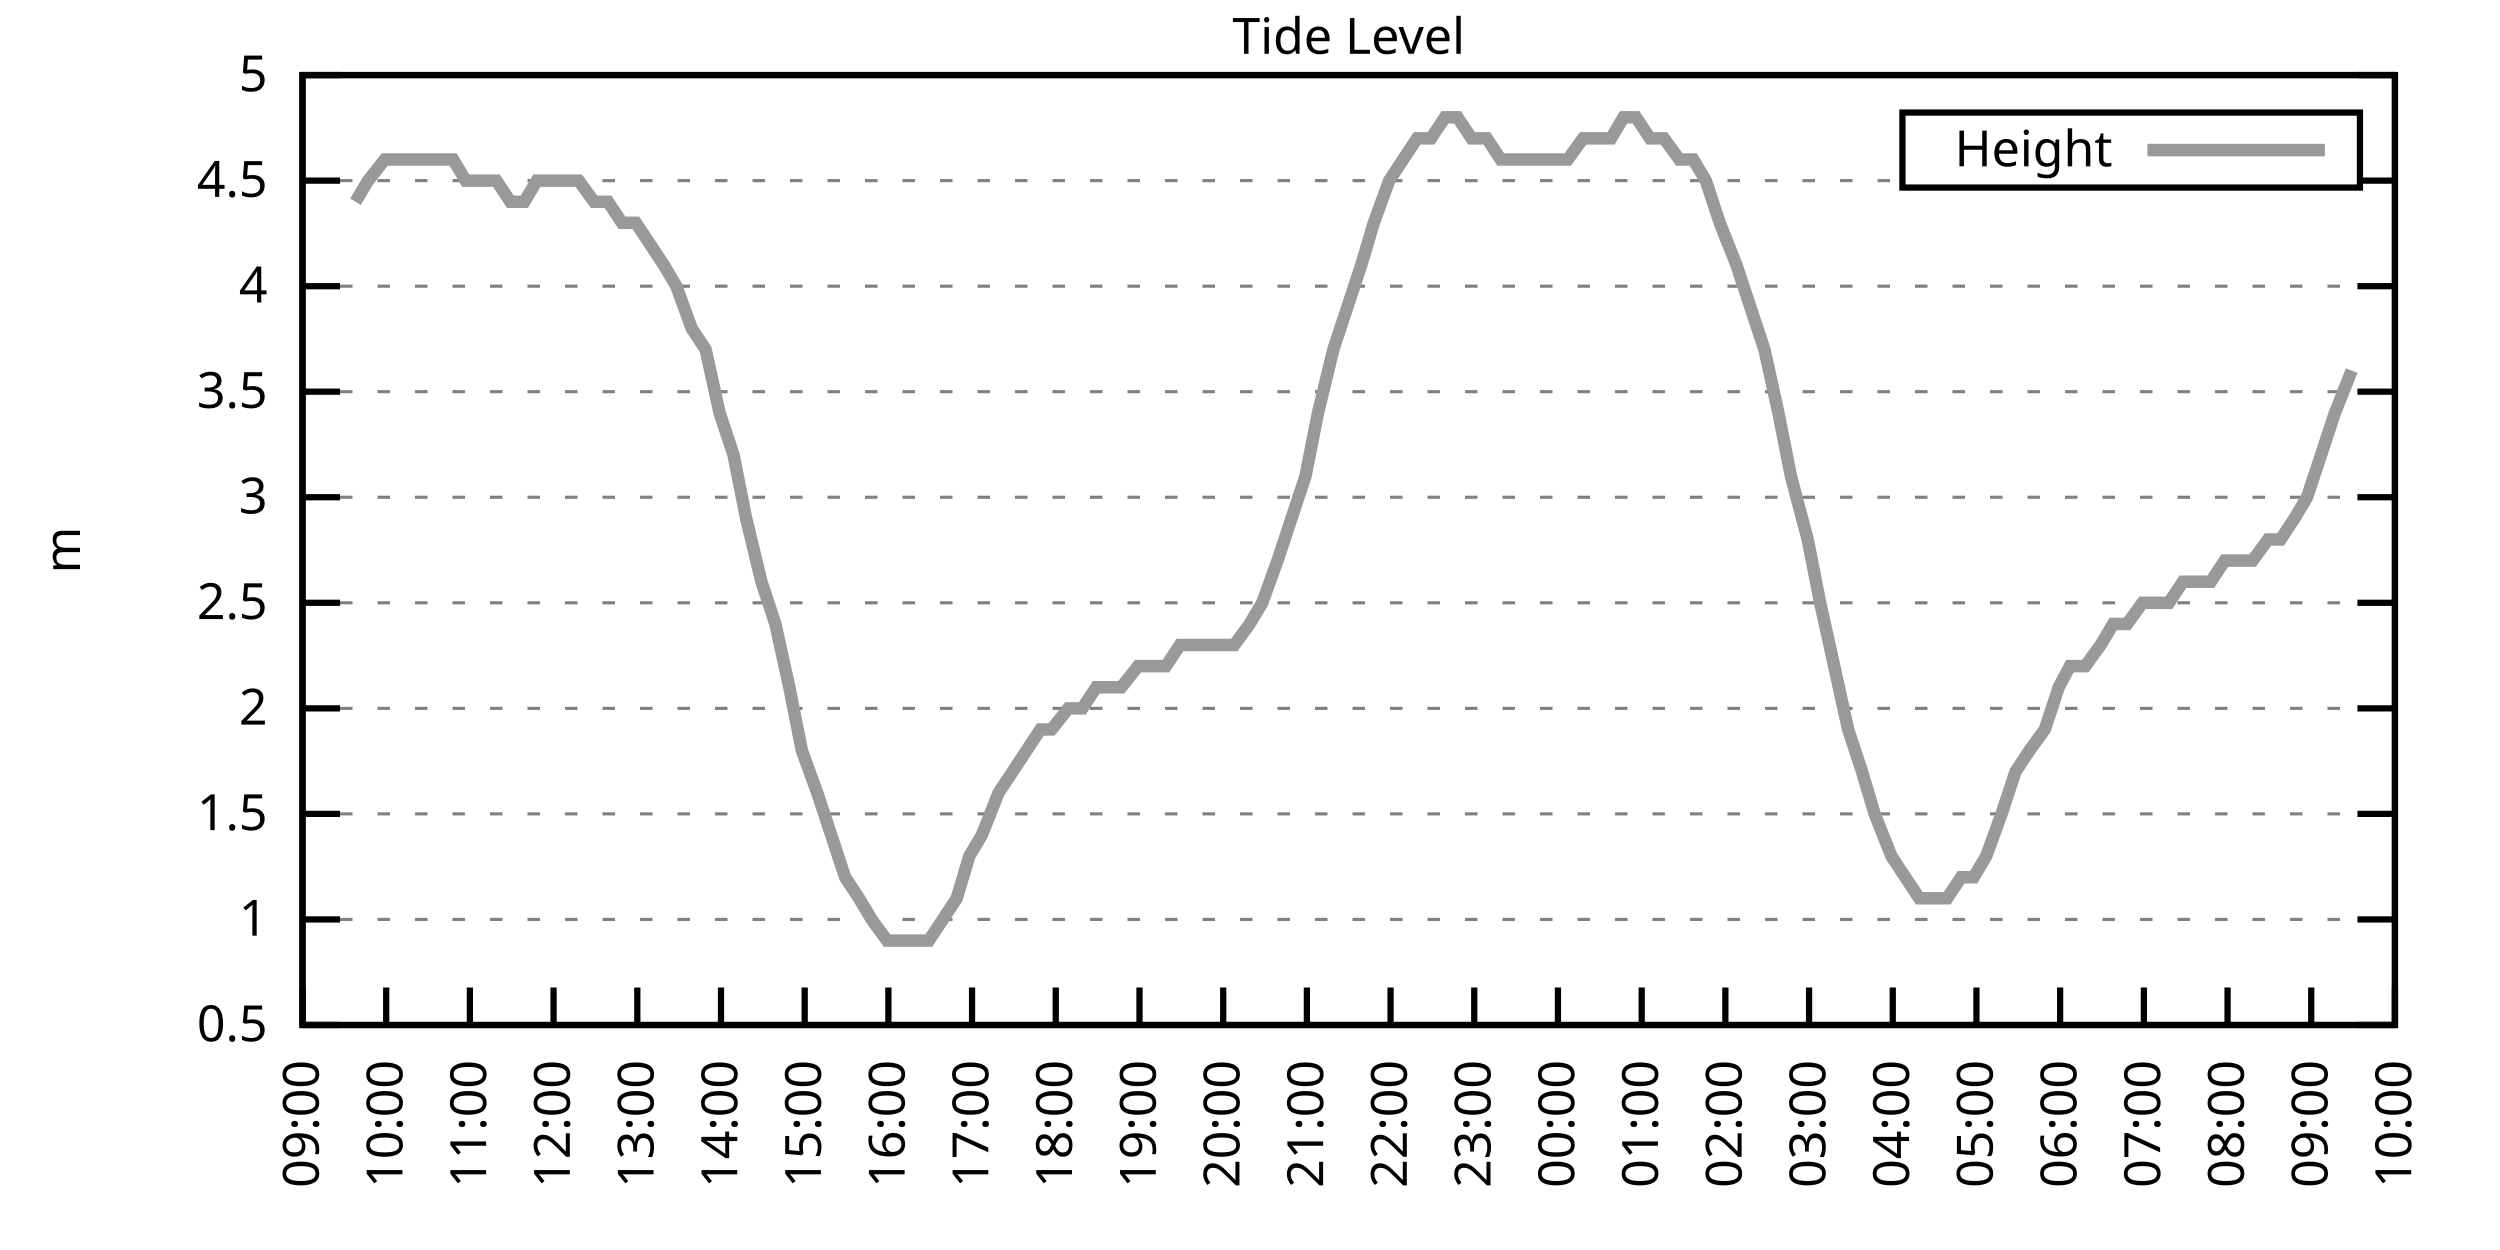
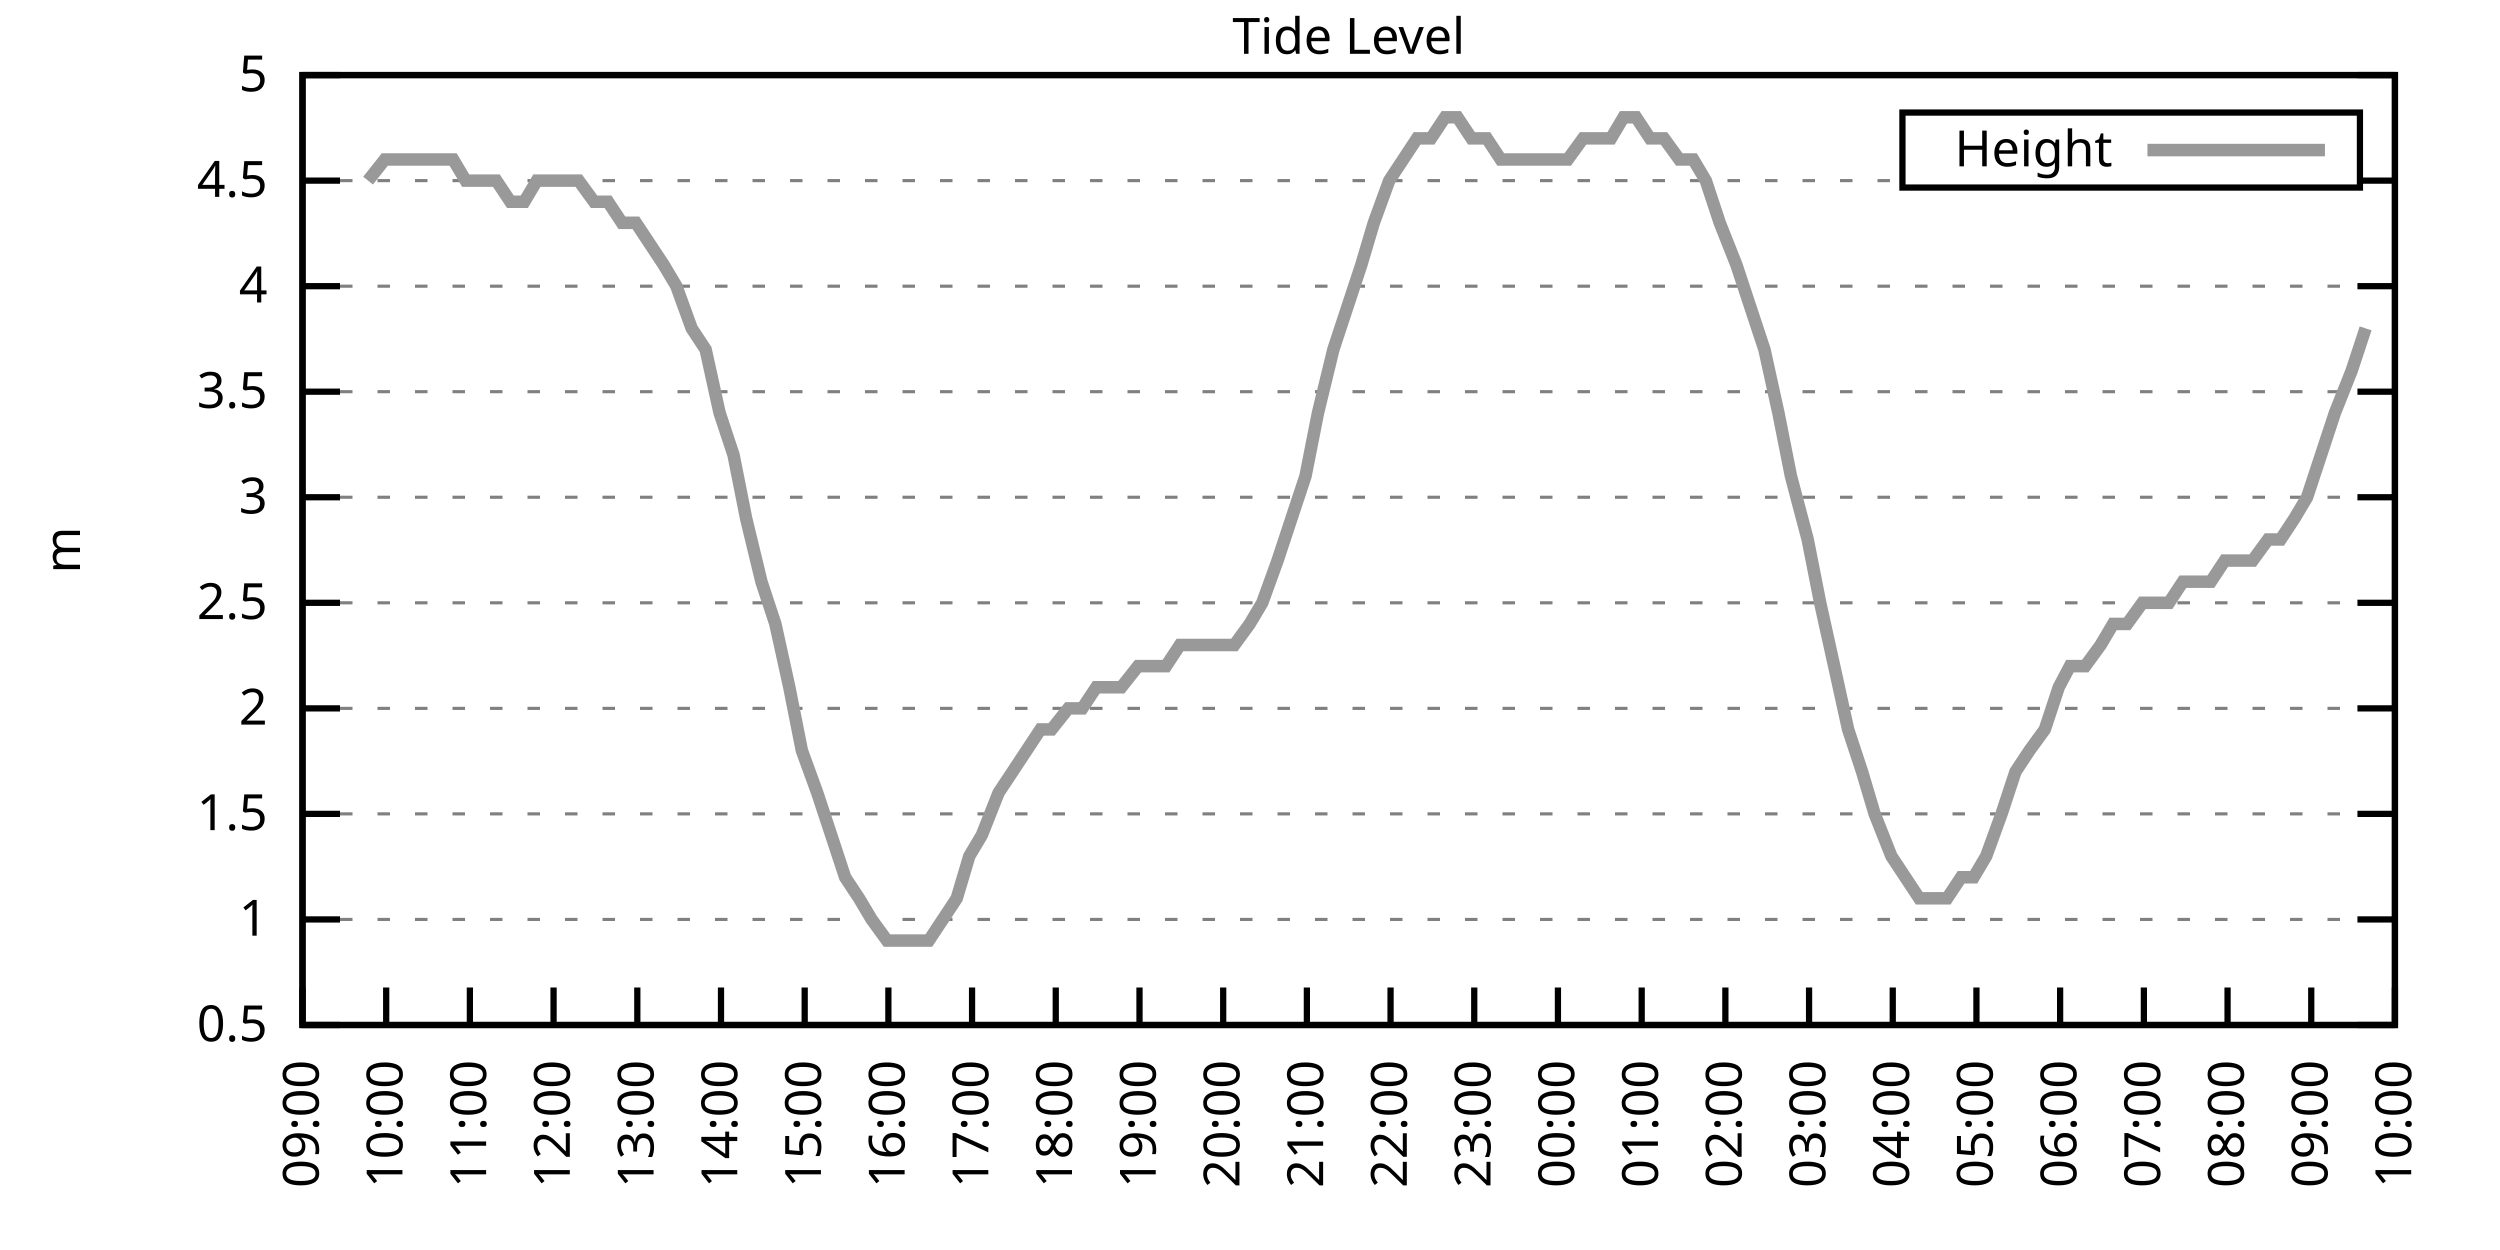
<svg xmlns="http://www.w3.org/2000/svg" xmlns:xlink="http://www.w3.org/1999/xlink" width="400" height="200" viewBox="0 0 400 200">
  <g id="gnuplot_canvas">
    <rect x="0" y="0" width="400" height="200" fill="none" />
    <defs>
      <circle id="gpDot" r="0.5" stroke-width="0.5" stroke="currentColor" />
      <path id="gpPt0" stroke-width="0.333" stroke="currentColor" d="M-1,0 h2 M0,-1 v2" />
      <path id="gpPt1" stroke-width="0.333" stroke="currentColor" d="M-1,-1 L1,1 M1,-1 L-1,1" />
      <path id="gpPt2" stroke-width="0.333" stroke="currentColor" d="M-1,0 L1,0 M0,-1 L0,1 M-1,-1 L1,1 M-1,1 L1,-1" />
      <rect id="gpPt3" stroke-width="0.333" stroke="currentColor" x="-1" y="-1" width="2" height="2" />
      <rect id="gpPt4" stroke-width="0.333" stroke="currentColor" fill="currentColor" x="-1" y="-1" width="2" height="2" />
      <circle id="gpPt5" stroke-width="0.333" stroke="currentColor" cx="0" cy="0" r="1" />
      <use xlink:href="#gpPt5" id="gpPt6" fill="currentColor" stroke="none" />
      <path id="gpPt7" stroke-width="0.333" stroke="currentColor" d="M0,-1.33 L-1.33,0.67 L1.33,0.67 z" />
      <use xlink:href="#gpPt7" id="gpPt8" fill="currentColor" stroke="none" />
      <use xlink:href="#gpPt7" id="gpPt9" stroke="currentColor" transform="rotate(180)" />
      <use xlink:href="#gpPt9" id="gpPt10" fill="currentColor" stroke="none" />
      <use xlink:href="#gpPt3" id="gpPt11" stroke="currentColor" transform="rotate(45)" />
      <use xlink:href="#gpPt11" id="gpPt12" fill="currentColor" stroke="none" />
      <path id="gpPt13" stroke-width="0.333" stroke="currentColor" d="M0,1.330 L1.265,0.411 L0.782,-1.067 L-0.782,-1.076 L-1.265,0.411 z" />
      <use xlink:href="#gpPt13" id="gpPt14" fill="currentColor" stroke="none" />
      <filter id="textbox" filterUnits="objectBoundingBox" x="0" y="0" height="1" width="1">
        <feFlood flood-color="white" flood-opacity="1" result="bgnd" />
        <feComposite in="SourceGraphic" in2="bgnd" operator="atop" />
      </filter>
      <filter id="greybox" filterUnits="objectBoundingBox" x="0" y="0" height="1" width="1">
        <feFlood flood-color="lightgrey" flood-opacity="1" result="grey" />
        <feComposite in="SourceGraphic" in2="grey" operator="atop" />
      </filter>
    </defs>
    <g fill="none" color="white" stroke="currentColor" stroke-width="1.00" stroke-linecap="butt" stroke-linejoin="miter">
</g>
    <g fill="none" color="black" stroke="currentColor" stroke-width="1.00" stroke-linecap="butt" stroke-linejoin="miter">
      <g stroke="none" shape-rendering="crispEdges">
        <polygon fill="rgb(255, 255, 255)" points="48.40,164.00 383.18,164.00 383.18,12.02 48.40,12.02 " />
      </g>
    </g>
    <g fill="none" color="black" stroke="currentColor" stroke-width="1.00" stroke-linecap="butt" stroke-linejoin="miter">
</g>
    <g fill="none" color="black" stroke="black" stroke-width="0.50" stroke-linecap="butt" stroke-linejoin="miter">
</g>
    <g fill="none" color="gray" stroke="currentColor" stroke-width="0.50" stroke-linecap="butt" stroke-linejoin="miter">
      <path stroke="gray" stroke-dasharray="2,4" class="gridline" d="M48.40,164.00 L383.19,164.00  " />
    </g>
    <g fill="none" color="gray" stroke="gray" stroke-width="1.00" stroke-linecap="butt" stroke-linejoin="miter">
</g>
    <g fill="none" color="black" stroke="currentColor" stroke-width="1.00" stroke-linecap="butt" stroke-linejoin="miter">
      <path stroke="black" d="M48.40,164.00 L54.40,164.00 M383.19,164.00 L377.19,164.00  " />
      <g transform="translate(42.80,166.60)" stroke="none" fill="black" font-family="Sans" font-size="8.00" text-anchor="end">
        <text>
          <tspan font-family="Sans"> 0.5</tspan>
        </text>
      </g>
    </g>
    <g fill="none" color="black" stroke="currentColor" stroke-width="1.00" stroke-linecap="butt" stroke-linejoin="miter">
</g>
    <g fill="none" color="black" stroke="black" stroke-width="0.50" stroke-linecap="butt" stroke-linejoin="miter">
</g>
    <g fill="none" color="gray" stroke="currentColor" stroke-width="0.50" stroke-linecap="butt" stroke-linejoin="miter">
      <path stroke="gray" stroke-dasharray="2,4" class="gridline" d="M48.40,147.11 L383.19,147.11  " />
    </g>
    <g fill="none" color="gray" stroke="gray" stroke-width="1.00" stroke-linecap="butt" stroke-linejoin="miter">
</g>
    <g fill="none" color="black" stroke="currentColor" stroke-width="1.00" stroke-linecap="butt" stroke-linejoin="miter">
      <path stroke="black" d="M48.40,147.11 L54.40,147.11 M383.19,147.11 L377.19,147.11  " />
      <g transform="translate(42.80,149.71)" stroke="none" fill="black" font-family="Sans" font-size="8.00" text-anchor="end">
        <text>
          <tspan font-family="Sans"> 1</tspan>
        </text>
      </g>
    </g>
    <g fill="none" color="black" stroke="currentColor" stroke-width="1.00" stroke-linecap="butt" stroke-linejoin="miter">
</g>
    <g fill="none" color="black" stroke="black" stroke-width="0.50" stroke-linecap="butt" stroke-linejoin="miter">
</g>
    <g fill="none" color="gray" stroke="currentColor" stroke-width="0.50" stroke-linecap="butt" stroke-linejoin="miter">
      <path stroke="gray" stroke-dasharray="2,4" class="gridline" d="M48.40,130.22 L383.19,130.22  " />
    </g>
    <g fill="none" color="gray" stroke="gray" stroke-width="1.00" stroke-linecap="butt" stroke-linejoin="miter">
</g>
    <g fill="none" color="black" stroke="currentColor" stroke-width="1.00" stroke-linecap="butt" stroke-linejoin="miter">
      <path stroke="black" d="M48.40,130.22 L54.40,130.22 M383.19,130.22 L377.19,130.22  " />
      <g transform="translate(42.80,132.82)" stroke="none" fill="black" font-family="Sans" font-size="8.00" text-anchor="end">
        <text>
          <tspan font-family="Sans"> 1.5</tspan>
        </text>
      </g>
    </g>
    <g fill="none" color="black" stroke="currentColor" stroke-width="1.00" stroke-linecap="butt" stroke-linejoin="miter">
</g>
    <g fill="none" color="black" stroke="black" stroke-width="0.50" stroke-linecap="butt" stroke-linejoin="miter">
</g>
    <g fill="none" color="gray" stroke="currentColor" stroke-width="0.50" stroke-linecap="butt" stroke-linejoin="miter">
      <path stroke="gray" stroke-dasharray="2,4" class="gridline" d="M48.40,113.34 L383.19,113.34  " />
    </g>
    <g fill="none" color="gray" stroke="gray" stroke-width="1.00" stroke-linecap="butt" stroke-linejoin="miter">
</g>
    <g fill="none" color="black" stroke="currentColor" stroke-width="1.00" stroke-linecap="butt" stroke-linejoin="miter">
      <path stroke="black" d="M48.40,113.34 L54.40,113.34 M383.19,113.34 L377.19,113.34  " />
      <g transform="translate(42.80,115.94)" stroke="none" fill="black" font-family="Sans" font-size="8.00" text-anchor="end">
        <text>
          <tspan font-family="Sans"> 2</tspan>
        </text>
      </g>
    </g>
    <g fill="none" color="black" stroke="currentColor" stroke-width="1.00" stroke-linecap="butt" stroke-linejoin="miter">
</g>
    <g fill="none" color="black" stroke="black" stroke-width="0.50" stroke-linecap="butt" stroke-linejoin="miter">
</g>
    <g fill="none" color="gray" stroke="currentColor" stroke-width="0.50" stroke-linecap="butt" stroke-linejoin="miter">
      <path stroke="gray" stroke-dasharray="2,4" class="gridline" d="M48.40,96.45 L383.19,96.45  " />
    </g>
    <g fill="none" color="gray" stroke="gray" stroke-width="1.00" stroke-linecap="butt" stroke-linejoin="miter">
</g>
    <g fill="none" color="black" stroke="currentColor" stroke-width="1.00" stroke-linecap="butt" stroke-linejoin="miter">
      <path stroke="black" d="M48.40,96.45 L54.40,96.45 M383.19,96.45 L377.19,96.45  " />
      <g transform="translate(42.80,99.05)" stroke="none" fill="black" font-family="Sans" font-size="8.00" text-anchor="end">
        <text>
          <tspan font-family="Sans"> 2.5</tspan>
        </text>
      </g>
    </g>
    <g fill="none" color="black" stroke="currentColor" stroke-width="1.00" stroke-linecap="butt" stroke-linejoin="miter">
</g>
    <g fill="none" color="black" stroke="black" stroke-width="0.50" stroke-linecap="butt" stroke-linejoin="miter">
</g>
    <g fill="none" color="gray" stroke="currentColor" stroke-width="0.50" stroke-linecap="butt" stroke-linejoin="miter">
      <path stroke="gray" stroke-dasharray="2,4" class="gridline" d="M48.40,79.56 L383.19,79.56  " />
    </g>
    <g fill="none" color="gray" stroke="gray" stroke-width="1.00" stroke-linecap="butt" stroke-linejoin="miter">
</g>
    <g fill="none" color="black" stroke="currentColor" stroke-width="1.00" stroke-linecap="butt" stroke-linejoin="miter">
      <path stroke="black" d="M48.40,79.56 L54.40,79.56 M383.19,79.56 L377.19,79.56  " />
      <g transform="translate(42.80,82.16)" stroke="none" fill="black" font-family="Sans" font-size="8.00" text-anchor="end">
        <text>
          <tspan font-family="Sans"> 3</tspan>
        </text>
      </g>
    </g>
    <g fill="none" color="black" stroke="currentColor" stroke-width="1.00" stroke-linecap="butt" stroke-linejoin="miter">
</g>
    <g fill="none" color="black" stroke="black" stroke-width="0.50" stroke-linecap="butt" stroke-linejoin="miter">
</g>
    <g fill="none" color="gray" stroke="currentColor" stroke-width="0.50" stroke-linecap="butt" stroke-linejoin="miter">
      <path stroke="gray" stroke-dasharray="2,4" class="gridline" d="M48.40,62.67 L383.19,62.67  " />
    </g>
    <g fill="none" color="gray" stroke="gray" stroke-width="1.00" stroke-linecap="butt" stroke-linejoin="miter">
</g>
    <g fill="none" color="black" stroke="currentColor" stroke-width="1.00" stroke-linecap="butt" stroke-linejoin="miter">
      <path stroke="black" d="M48.40,62.67 L54.40,62.67 M383.19,62.67 L377.19,62.67  " />
      <g transform="translate(42.80,65.27)" stroke="none" fill="black" font-family="Sans" font-size="8.00" text-anchor="end">
        <text>
          <tspan font-family="Sans"> 3.5</tspan>
        </text>
      </g>
    </g>
    <g fill="none" color="black" stroke="currentColor" stroke-width="1.00" stroke-linecap="butt" stroke-linejoin="miter">
</g>
    <g fill="none" color="black" stroke="black" stroke-width="0.50" stroke-linecap="butt" stroke-linejoin="miter">
</g>
    <g fill="none" color="gray" stroke="currentColor" stroke-width="0.50" stroke-linecap="butt" stroke-linejoin="miter">
      <path stroke="gray" stroke-dasharray="2,4" class="gridline" d="M48.40,45.79 L383.19,45.79  " />
    </g>
    <g fill="none" color="gray" stroke="gray" stroke-width="1.00" stroke-linecap="butt" stroke-linejoin="miter">
</g>
    <g fill="none" color="black" stroke="currentColor" stroke-width="1.00" stroke-linecap="butt" stroke-linejoin="miter">
      <path stroke="black" d="M48.40,45.79 L54.40,45.79 M383.19,45.79 L377.19,45.79  " />
      <g transform="translate(42.80,48.39)" stroke="none" fill="black" font-family="Sans" font-size="8.00" text-anchor="end">
        <text>
          <tspan font-family="Sans"> 4</tspan>
        </text>
      </g>
    </g>
    <g fill="none" color="black" stroke="currentColor" stroke-width="1.00" stroke-linecap="butt" stroke-linejoin="miter">
</g>
    <g fill="none" color="black" stroke="black" stroke-width="0.50" stroke-linecap="butt" stroke-linejoin="miter">
</g>
    <g fill="none" color="gray" stroke="currentColor" stroke-width="0.50" stroke-linecap="butt" stroke-linejoin="miter">
      <path stroke="gray" stroke-dasharray="2,4" class="gridline" d="M48.40,28.90 L304.39,28.90 M377.59,28.90 L383.19,28.90  " />
    </g>
    <g fill="none" color="gray" stroke="gray" stroke-width="1.00" stroke-linecap="butt" stroke-linejoin="miter">
</g>
    <g fill="none" color="black" stroke="currentColor" stroke-width="1.00" stroke-linecap="butt" stroke-linejoin="miter">
      <path stroke="black" d="M48.40,28.90 L54.40,28.90 M383.19,28.90 L377.19,28.90  " />
      <g transform="translate(42.80,31.50)" stroke="none" fill="black" font-family="Sans" font-size="8.00" text-anchor="end">
        <text>
          <tspan font-family="Sans"> 4.5</tspan>
        </text>
      </g>
    </g>
    <g fill="none" color="black" stroke="currentColor" stroke-width="1.00" stroke-linecap="butt" stroke-linejoin="miter">
</g>
    <g fill="none" color="black" stroke="black" stroke-width="0.50" stroke-linecap="butt" stroke-linejoin="miter">
</g>
    <g fill="none" color="gray" stroke="currentColor" stroke-width="0.50" stroke-linecap="butt" stroke-linejoin="miter">
      <path stroke="gray" stroke-dasharray="2,4" class="gridline" d="M48.40,12.01 L383.19,12.01  " />
    </g>
    <g fill="none" color="gray" stroke="gray" stroke-width="1.00" stroke-linecap="butt" stroke-linejoin="miter">
</g>
    <g fill="none" color="black" stroke="currentColor" stroke-width="1.00" stroke-linecap="butt" stroke-linejoin="miter">
      <path stroke="black" d="M48.40,12.01 L54.40,12.01 M383.19,12.01 L377.19,12.01  " />
      <g transform="translate(42.80,14.61)" stroke="none" fill="black" font-family="Sans" font-size="8.00" text-anchor="end">
        <text>
          <tspan font-family="Sans"> 5</tspan>
        </text>
      </g>
    </g>
    <g fill="none" color="black" stroke="currentColor" stroke-width="1.00" stroke-linecap="butt" stroke-linejoin="miter">
      <path stroke="black" d="M48.40,164.00 L48.40,158.00  " />
      <g transform="translate(51.00,169.60) rotate(270.00)" stroke="none" fill="black" font-family="Sans" font-size="8.00" text-anchor="end">
        <text>
          <tspan font-family="Sans">09:00</tspan>
        </text>
      </g>
    </g>
    <g fill="none" color="black" stroke="currentColor" stroke-width="1.00" stroke-linecap="butt" stroke-linejoin="miter">
      <path stroke="black" d="M61.79,164.00 L61.79,158.00  " />
      <g transform="translate(64.39,169.60) rotate(270.00)" stroke="none" fill="black" font-family="Sans" font-size="8.00" text-anchor="end">
        <text>
          <tspan font-family="Sans">10:00</tspan>
        </text>
      </g>
    </g>
    <g fill="none" color="black" stroke="currentColor" stroke-width="1.00" stroke-linecap="butt" stroke-linejoin="miter">
      <path stroke="black" d="M75.18,164.00 L75.18,158.00  " />
      <g transform="translate(77.78,169.60) rotate(270.00)" stroke="none" fill="black" font-family="Sans" font-size="8.00" text-anchor="end">
        <text>
          <tspan font-family="Sans">11:00</tspan>
        </text>
      </g>
    </g>
    <g fill="none" color="black" stroke="currentColor" stroke-width="1.00" stroke-linecap="butt" stroke-linejoin="miter">
      <path stroke="black" d="M88.57,164.00 L88.57,158.00  " />
      <g transform="translate(91.17,169.60) rotate(270.00)" stroke="none" fill="black" font-family="Sans" font-size="8.00" text-anchor="end">
        <text>
          <tspan font-family="Sans">12:00</tspan>
        </text>
      </g>
    </g>
    <g fill="none" color="black" stroke="currentColor" stroke-width="1.00" stroke-linecap="butt" stroke-linejoin="miter">
      <path stroke="black" d="M101.97,164.00 L101.97,158.00  " />
      <g transform="translate(104.57,169.60) rotate(270.00)" stroke="none" fill="black" font-family="Sans" font-size="8.00" text-anchor="end">
        <text>
          <tspan font-family="Sans">13:00</tspan>
        </text>
      </g>
    </g>
    <g fill="none" color="black" stroke="currentColor" stroke-width="1.00" stroke-linecap="butt" stroke-linejoin="miter">
      <path stroke="black" d="M115.36,164.00 L115.36,158.00  " />
      <g transform="translate(117.96,169.60) rotate(270.00)" stroke="none" fill="black" font-family="Sans" font-size="8.00" text-anchor="end">
        <text>
          <tspan font-family="Sans">14:00</tspan>
        </text>
      </g>
    </g>
    <g fill="none" color="black" stroke="currentColor" stroke-width="1.00" stroke-linecap="butt" stroke-linejoin="miter">
      <path stroke="black" d="M128.75,164.00 L128.75,158.00  " />
      <g transform="translate(131.35,169.60) rotate(270.00)" stroke="none" fill="black" font-family="Sans" font-size="8.00" text-anchor="end">
        <text>
          <tspan font-family="Sans">15:00</tspan>
        </text>
      </g>
    </g>
    <g fill="none" color="black" stroke="currentColor" stroke-width="1.00" stroke-linecap="butt" stroke-linejoin="miter">
      <path stroke="black" d="M142.14,164.00 L142.14,158.00  " />
      <g transform="translate(144.74,169.60) rotate(270.00)" stroke="none" fill="black" font-family="Sans" font-size="8.00" text-anchor="end">
        <text>
          <tspan font-family="Sans">16:00</tspan>
        </text>
      </g>
    </g>
    <g fill="none" color="black" stroke="currentColor" stroke-width="1.00" stroke-linecap="butt" stroke-linejoin="miter">
      <path stroke="black" d="M155.53,164.00 L155.53,158.00  " />
      <g transform="translate(158.13,169.60) rotate(270.00)" stroke="none" fill="black" font-family="Sans" font-size="8.00" text-anchor="end">
        <text>
          <tspan font-family="Sans">17:00</tspan>
        </text>
      </g>
    </g>
    <g fill="none" color="black" stroke="currentColor" stroke-width="1.00" stroke-linecap="butt" stroke-linejoin="miter">
      <path stroke="black" d="M168.92,164.00 L168.92,158.00  " />
      <g transform="translate(171.52,169.60) rotate(270.00)" stroke="none" fill="black" font-family="Sans" font-size="8.00" text-anchor="end">
        <text>
          <tspan font-family="Sans">18:00</tspan>
        </text>
      </g>
    </g>
    <g fill="none" color="black" stroke="currentColor" stroke-width="1.00" stroke-linecap="butt" stroke-linejoin="miter">
      <path stroke="black" d="M182.32,164.00 L182.32,158.00  " />
      <g transform="translate(184.92,169.60) rotate(270.00)" stroke="none" fill="black" font-family="Sans" font-size="8.00" text-anchor="end">
        <text>
          <tspan font-family="Sans">19:00</tspan>
        </text>
      </g>
    </g>
    <g fill="none" color="black" stroke="currentColor" stroke-width="1.00" stroke-linecap="butt" stroke-linejoin="miter">
      <path stroke="black" d="M195.71,164.00 L195.71,158.00  " />
      <g transform="translate(198.31,169.60) rotate(270.00)" stroke="none" fill="black" font-family="Sans" font-size="8.00" text-anchor="end">
        <text>
          <tspan font-family="Sans">20:00</tspan>
        </text>
      </g>
    </g>
    <g fill="none" color="black" stroke="currentColor" stroke-width="1.00" stroke-linecap="butt" stroke-linejoin="miter">
      <path stroke="black" d="M209.10,164.00 L209.10,158.00  " />
      <g transform="translate(211.70,169.60) rotate(270.00)" stroke="none" fill="black" font-family="Sans" font-size="8.00" text-anchor="end">
        <text>
          <tspan font-family="Sans">21:00</tspan>
        </text>
      </g>
    </g>
    <g fill="none" color="black" stroke="currentColor" stroke-width="1.00" stroke-linecap="butt" stroke-linejoin="miter">
      <path stroke="black" d="M222.49,164.00 L222.49,158.00  " />
      <g transform="translate(225.09,169.60) rotate(270.00)" stroke="none" fill="black" font-family="Sans" font-size="8.00" text-anchor="end">
        <text>
          <tspan font-family="Sans">22:00</tspan>
        </text>
      </g>
    </g>
    <g fill="none" color="black" stroke="currentColor" stroke-width="1.00" stroke-linecap="butt" stroke-linejoin="miter">
      <path stroke="black" d="M235.88,164.00 L235.88,158.00  " />
      <g transform="translate(238.48,169.60) rotate(270.00)" stroke="none" fill="black" font-family="Sans" font-size="8.00" text-anchor="end">
        <text>
          <tspan font-family="Sans">23:00</tspan>
        </text>
      </g>
    </g>
    <g fill="none" color="black" stroke="currentColor" stroke-width="1.00" stroke-linecap="butt" stroke-linejoin="miter">
      <path stroke="black" d="M249.27,164.00 L249.27,158.00  " />
      <g transform="translate(251.87,169.60) rotate(270.00)" stroke="none" fill="black" font-family="Sans" font-size="8.00" text-anchor="end">
        <text>
          <tspan font-family="Sans">00:00</tspan>
        </text>
      </g>
    </g>
    <g fill="none" color="black" stroke="currentColor" stroke-width="1.00" stroke-linecap="butt" stroke-linejoin="miter">
      <path stroke="black" d="M262.67,164.00 L262.67,158.00  " />
      <g transform="translate(265.27,169.60) rotate(270.00)" stroke="none" fill="black" font-family="Sans" font-size="8.00" text-anchor="end">
        <text>
          <tspan font-family="Sans">01:00</tspan>
        </text>
      </g>
    </g>
    <g fill="none" color="black" stroke="currentColor" stroke-width="1.00" stroke-linecap="butt" stroke-linejoin="miter">
      <path stroke="black" d="M276.06,164.00 L276.06,158.00  " />
      <g transform="translate(278.66,169.60) rotate(270.00)" stroke="none" fill="black" font-family="Sans" font-size="8.00" text-anchor="end">
        <text>
          <tspan font-family="Sans">02:00</tspan>
        </text>
      </g>
    </g>
    <g fill="none" color="black" stroke="currentColor" stroke-width="1.00" stroke-linecap="butt" stroke-linejoin="miter">
      <path stroke="black" d="M289.45,164.00 L289.45,158.00  " />
      <g transform="translate(292.05,169.60) rotate(270.00)" stroke="none" fill="black" font-family="Sans" font-size="8.00" text-anchor="end">
        <text>
          <tspan font-family="Sans">03:00</tspan>
        </text>
      </g>
    </g>
    <g fill="none" color="black" stroke="currentColor" stroke-width="1.00" stroke-linecap="butt" stroke-linejoin="miter">
      <path stroke="black" d="M302.84,164.00 L302.84,158.00  " />
      <g transform="translate(305.44,169.60) rotate(270.00)" stroke="none" fill="black" font-family="Sans" font-size="8.00" text-anchor="end">
        <text>
          <tspan font-family="Sans">04:00</tspan>
        </text>
      </g>
    </g>
    <g fill="none" color="black" stroke="currentColor" stroke-width="1.00" stroke-linecap="butt" stroke-linejoin="miter">
      <path stroke="black" d="M316.23,164.00 L316.23,158.00  " />
      <g transform="translate(318.83,169.60) rotate(270.00)" stroke="none" fill="black" font-family="Sans" font-size="8.00" text-anchor="end">
        <text>
          <tspan font-family="Sans">05:00</tspan>
        </text>
      </g>
    </g>
    <g fill="none" color="black" stroke="currentColor" stroke-width="1.00" stroke-linecap="butt" stroke-linejoin="miter">
      <path stroke="black" d="M329.62,164.00 L329.62,158.00  " />
      <g transform="translate(332.22,169.60) rotate(270.00)" stroke="none" fill="black" font-family="Sans" font-size="8.00" text-anchor="end">
        <text>
          <tspan font-family="Sans">06:00</tspan>
        </text>
      </g>
    </g>
    <g fill="none" color="black" stroke="currentColor" stroke-width="1.00" stroke-linecap="butt" stroke-linejoin="miter">
      <path stroke="black" d="M343.02,164.00 L343.02,158.00  " />
      <g transform="translate(345.62,169.60) rotate(270.00)" stroke="none" fill="black" font-family="Sans" font-size="8.00" text-anchor="end">
        <text>
          <tspan font-family="Sans">07:00</tspan>
        </text>
      </g>
    </g>
    <g fill="none" color="black" stroke="currentColor" stroke-width="1.00" stroke-linecap="butt" stroke-linejoin="miter">
      <path stroke="black" d="M356.41,164.00 L356.41,158.00  " />
      <g transform="translate(359.01,169.60) rotate(270.00)" stroke="none" fill="black" font-family="Sans" font-size="8.00" text-anchor="end">
        <text>
          <tspan font-family="Sans">08:00</tspan>
        </text>
      </g>
    </g>
    <g fill="none" color="black" stroke="currentColor" stroke-width="1.00" stroke-linecap="butt" stroke-linejoin="miter">
      <path stroke="black" d="M369.80,164.00 L369.80,158.00  " />
      <g transform="translate(372.40,169.60) rotate(270.00)" stroke="none" fill="black" font-family="Sans" font-size="8.00" text-anchor="end">
        <text>
          <tspan font-family="Sans">09:00</tspan>
        </text>
      </g>
    </g>
    <g fill="none" color="black" stroke="currentColor" stroke-width="1.00" stroke-linecap="butt" stroke-linejoin="miter">
      <path stroke="black" d="M383.19,164.00 L383.19,158.00  " />
      <g transform="translate(385.79,169.60) rotate(270.00)" stroke="none" fill="black" font-family="Sans" font-size="8.00" text-anchor="end">
        <text>
          <tspan font-family="Sans">10:00</tspan>
        </text>
      </g>
    </g>
    <g fill="none" color="black" stroke="currentColor" stroke-width="1.00" stroke-linecap="butt" stroke-linejoin="miter">
</g>
    <g fill="none" color="black" stroke="currentColor" stroke-width="1.00" stroke-linecap="butt" stroke-linejoin="miter">
      <path stroke="black" d="M48.40,12.01 L48.40,164.00 L383.19,164.00 L383.19,12.01 L48.40,12.01 Z  " />
    </g>
    <g fill="none" color="black" stroke="currentColor" stroke-width="1.00" stroke-linecap="butt" stroke-linejoin="miter">
</g>
    <g fill="none" color="black" stroke="currentColor" stroke-width="1.00" stroke-linecap="butt" stroke-linejoin="miter">
      <path stroke="black" d="M304.39,30.01 L304.39,18.01 L377.59,18.01 L377.59,30.01 L304.39,30.01 Z  " />
    </g>
    <g id="Tide_level_plot_1">
      <g fill="none" color="white" stroke="black" stroke-width="2.00" stroke-linecap="butt" stroke-linejoin="miter">
</g>
      <g fill="none" color="black" stroke="currentColor" stroke-width="2.00" stroke-linecap="butt" stroke-linejoin="miter">
        <g transform="translate(337.99,26.61)" stroke="none" fill="black" font-family="Sans" font-size="8.00" text-anchor="end">
          <text>
            <tspan font-family="Sans">Height</tspan>
          </text>
        </g>
      </g>
      <g fill="none" color="black" stroke="currentColor" stroke-width="2.00" stroke-linecap="butt" stroke-linejoin="miter">
-         <path stroke="rgb(153, 153, 153)" d="M343.59,24.01 L371.99,24.01 M56.88,32.28 L58.89,28.90 L61.57,25.52 L63.80,25.52 L66.03,25.52 L68.26,25.52   L70.27,25.52 L72.50,25.52 L74.51,28.90 L77.19,28.90 L79.42,28.90 L81.66,32.28 L83.89,32.28 L85.90,28.90   L88.35,28.90 L90.58,28.90 L92.59,28.90 L95.05,32.28 L97.28,32.28 L99.51,35.65 L101.74,35.65 L103.98,39.03   L106.21,42.41 L108.22,45.79 L110.67,52.54 L112.90,55.92 L115.13,66.05 L117.37,72.81 L119.38,82.94 L121.83,93.07   L124.06,99.83 L126.29,109.96 L128.30,120.09 L130.76,126.85 L132.99,133.60 L135.22,140.36 L137.45,143.73 L139.46,147.11   L141.92,150.49 L143.93,150.49 L146.16,150.49 L148.61,150.49 L150.85,147.11 L153.08,143.73 L155.09,136.98 L157.10,133.60   L159.77,126.85 L162.01,123.47 L164.24,120.09 L166.47,116.71 L168.25,116.71 L170.93,113.34 L173.17,113.34 L175.40,109.96   L177.63,109.96 L179.41,109.96 L182.09,106.58 L184.10,106.58 L186.56,106.58 L188.79,103.20 L190.80,103.20 L193.03,103.20   L195.48,103.20 L197.49,103.20 L199.95,99.83 L201.96,96.45 L204.41,89.69 L206.64,82.94 L208.88,76.18 L210.88,66.05   L213.34,55.92 L215.57,49.16 L217.80,42.41 L219.81,35.65 L222.27,28.90 L224.50,25.52 L226.73,22.14 L228.96,22.14   L231.20,18.77 L233.20,18.77 L235.44,22.14 L237.89,22.14 L240.12,25.52 L242.36,25.52 L244.59,25.52 L246.82,25.52   L249.05,25.52 L250.84,25.52 L253.29,22.14 L255.75,22.14 L257.76,22.14 L259.76,18.77 L261.77,18.77 L264.00,22.14   L266.24,22.14 L268.69,25.52 L270.92,25.52 L272.93,28.90 L275.16,35.65 L277.84,42.41 L280.07,49.16 L282.31,55.92   L284.54,66.05 L286.55,76.18 L289.23,86.32 L291.23,96.45 L293.47,106.58 L295.70,116.71 L297.93,123.47 L299.94,130.22   L302.62,136.98 L304.85,140.36 L307.08,143.73 L309.31,143.73 L311.54,143.73 L313.78,140.36 L315.79,140.36 L317.79,136.98   L320.25,130.22 L322.48,123.47 L324.71,120.09 L327.17,116.71 L329.40,109.96 L331.19,106.58 L333.64,106.58 L336.10,103.20   L338.10,99.83 L340.34,99.83 L342.79,96.45 L345.02,96.45 L347.03,96.45 L349.26,93.07 L351.72,93.07 L353.73,93.07   L355.96,89.69 L358.19,89.69 L360.42,89.69 L362.88,86.32 L364.89,86.32 L367.12,82.94 L369.13,79.56 L371.36,72.81   L373.59,66.05 L376.27,59.30  " />
+         <path stroke="rgb(153, 153, 153)" d="M343.59,24.01 L371.99,24.01 M58.89,28.90 L61.57,25.52 L63.80,25.52 L66.03,25.52 L68.26,25.52 L70.27,25.52   L72.50,25.52 L74.51,28.90 L77.19,28.90 L79.42,28.90 L81.66,32.28 L83.89,32.28 L85.90,28.90 L88.35,28.90   L90.58,28.90 L92.59,28.90 L95.05,32.28 L97.28,32.28 L99.51,35.65 L101.74,35.65 L103.98,39.03 L106.21,42.41   L108.22,45.79 L110.67,52.54 L112.90,55.92 L115.13,66.05 L117.37,72.81 L119.38,82.94 L121.83,93.07 L124.06,99.83   L126.29,109.96 L128.30,120.09 L130.76,126.85 L132.99,133.60 L135.22,140.36 L137.45,143.73 L139.46,147.11 L141.92,150.49   L143.93,150.49 L146.16,150.49 L148.61,150.49 L150.85,147.11 L153.08,143.73 L155.09,136.98 L157.10,133.60 L159.77,126.85   L162.01,123.47 L164.24,120.09 L166.47,116.71 L168.25,116.71 L170.93,113.34 L173.17,113.34 L175.40,109.96 L177.63,109.96   L179.41,109.96 L182.09,106.58 L184.10,106.58 L186.56,106.58 L188.79,103.20 L190.80,103.20 L193.03,103.20 L195.48,103.20   L197.49,103.20 L199.95,99.83 L201.96,96.45 L204.41,89.69 L206.64,82.94 L208.88,76.18 L210.88,66.05 L213.34,55.92   L215.57,49.16 L217.80,42.41 L219.81,35.65 L222.27,28.90 L224.50,25.52 L226.73,22.14 L228.96,22.14 L231.20,18.77   L233.20,18.77 L235.44,22.14 L237.89,22.14 L240.12,25.52 L242.36,25.52 L244.59,25.52 L246.82,25.52 L249.05,25.52   L250.84,25.52 L253.29,22.14 L255.75,22.14 L257.76,22.14 L259.76,18.77 L261.77,18.77 L264.00,22.14 L266.24,22.14   L268.69,25.52 L270.92,25.52 L272.93,28.90 L275.16,35.65 L277.84,42.41 L280.07,49.16 L282.31,55.92 L284.54,66.05   L286.55,76.18 L289.23,86.32 L291.23,96.45 L293.47,106.58 L295.70,116.71 L297.93,123.47 L299.94,130.22 L302.62,136.98   L304.85,140.36 L307.08,143.73 L309.31,143.73 L311.54,143.73 L313.78,140.36 L315.79,140.36 L317.79,136.98 L320.25,130.22   L322.48,123.47 L324.71,120.09 L327.17,116.71 L329.40,109.96 L331.19,106.58 L333.64,106.58 L336.10,103.20 L338.10,99.83   L340.34,99.83 L342.79,96.45 L345.02,96.45 L347.03,96.45 L349.26,93.07 L351.72,93.07 L353.73,93.07 L355.96,89.69   L358.19,89.69 L360.42,89.69 L362.88,86.32 L364.89,86.32 L367.12,82.94 L369.13,79.56 L371.36,72.81 L373.59,66.05   L376.27,59.30 L378.50,52.54  " />
      </g>
    </g>
    <g fill="none" color="black" stroke="currentColor" stroke-width="2.00" stroke-linecap="butt" stroke-linejoin="miter">
</g>
    <g fill="none" color="black" stroke="black" stroke-width="1.00" stroke-linecap="butt" stroke-linejoin="miter">
</g>
    <g fill="none" color="black" stroke="currentColor" stroke-width="1.00" stroke-linecap="butt" stroke-linejoin="miter">
      <path stroke="black" d="M48.40,12.01 L48.40,164.00 L383.19,164.00 L383.19,12.01 L48.40,12.01 Z  " />
      <g transform="translate(12.80,88.01) rotate(270.00)" stroke="none" fill="black" font-family="Sans" font-size="8.00" text-anchor="middle">
        <text>
          <tspan font-family="Sans">m</tspan>
        </text>
      </g>
    </g>
    <g fill="none" color="black" stroke="currentColor" stroke-width="1.00" stroke-linecap="butt" stroke-linejoin="miter">
</g>
    <g fill="none" color="black" stroke="currentColor" stroke-width="1.00" stroke-linecap="butt" stroke-linejoin="miter">
      <g transform="translate(215.79,8.61)" stroke="none" fill="black" font-family="Sans" font-size="8.00" text-anchor="middle">
        <text>
          <tspan font-family="Sans">Tide Level</tspan>
        </text>
      </g>
    </g>
    <g fill="none" color="black" stroke="currentColor" stroke-width="1.00" stroke-linecap="butt" stroke-linejoin="miter">
</g>
  </g>
</svg>
